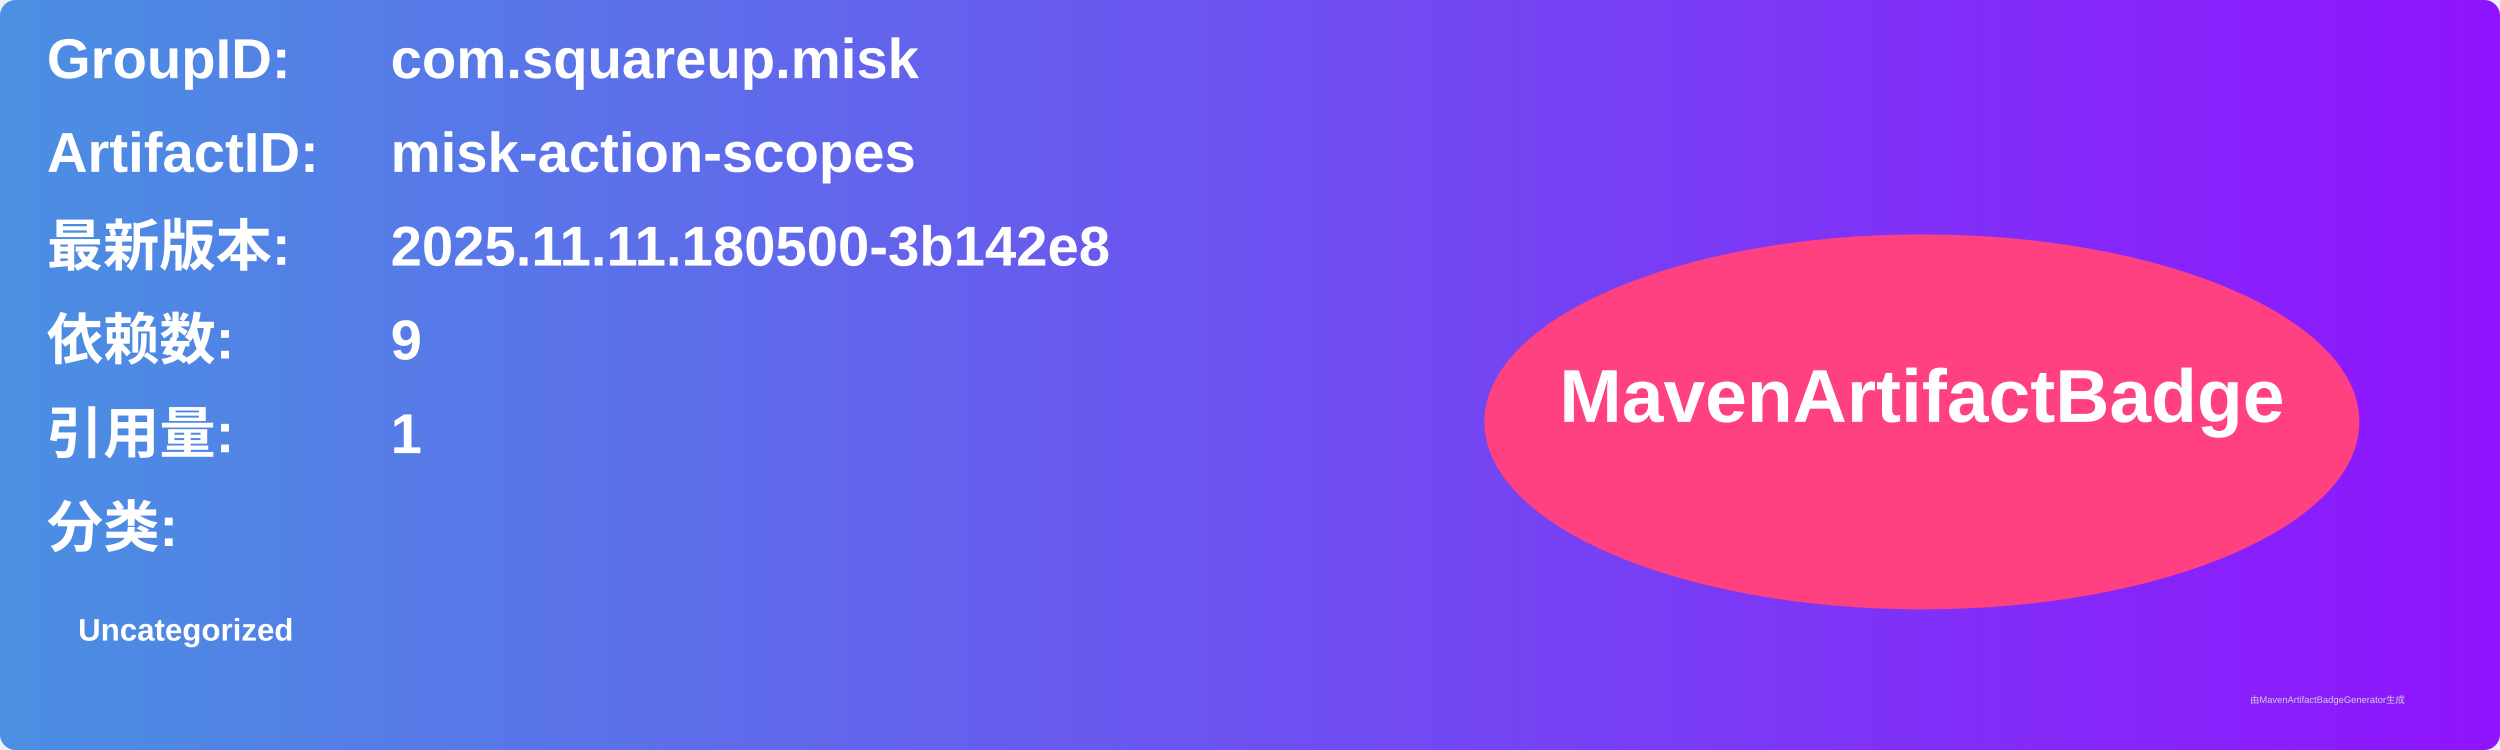
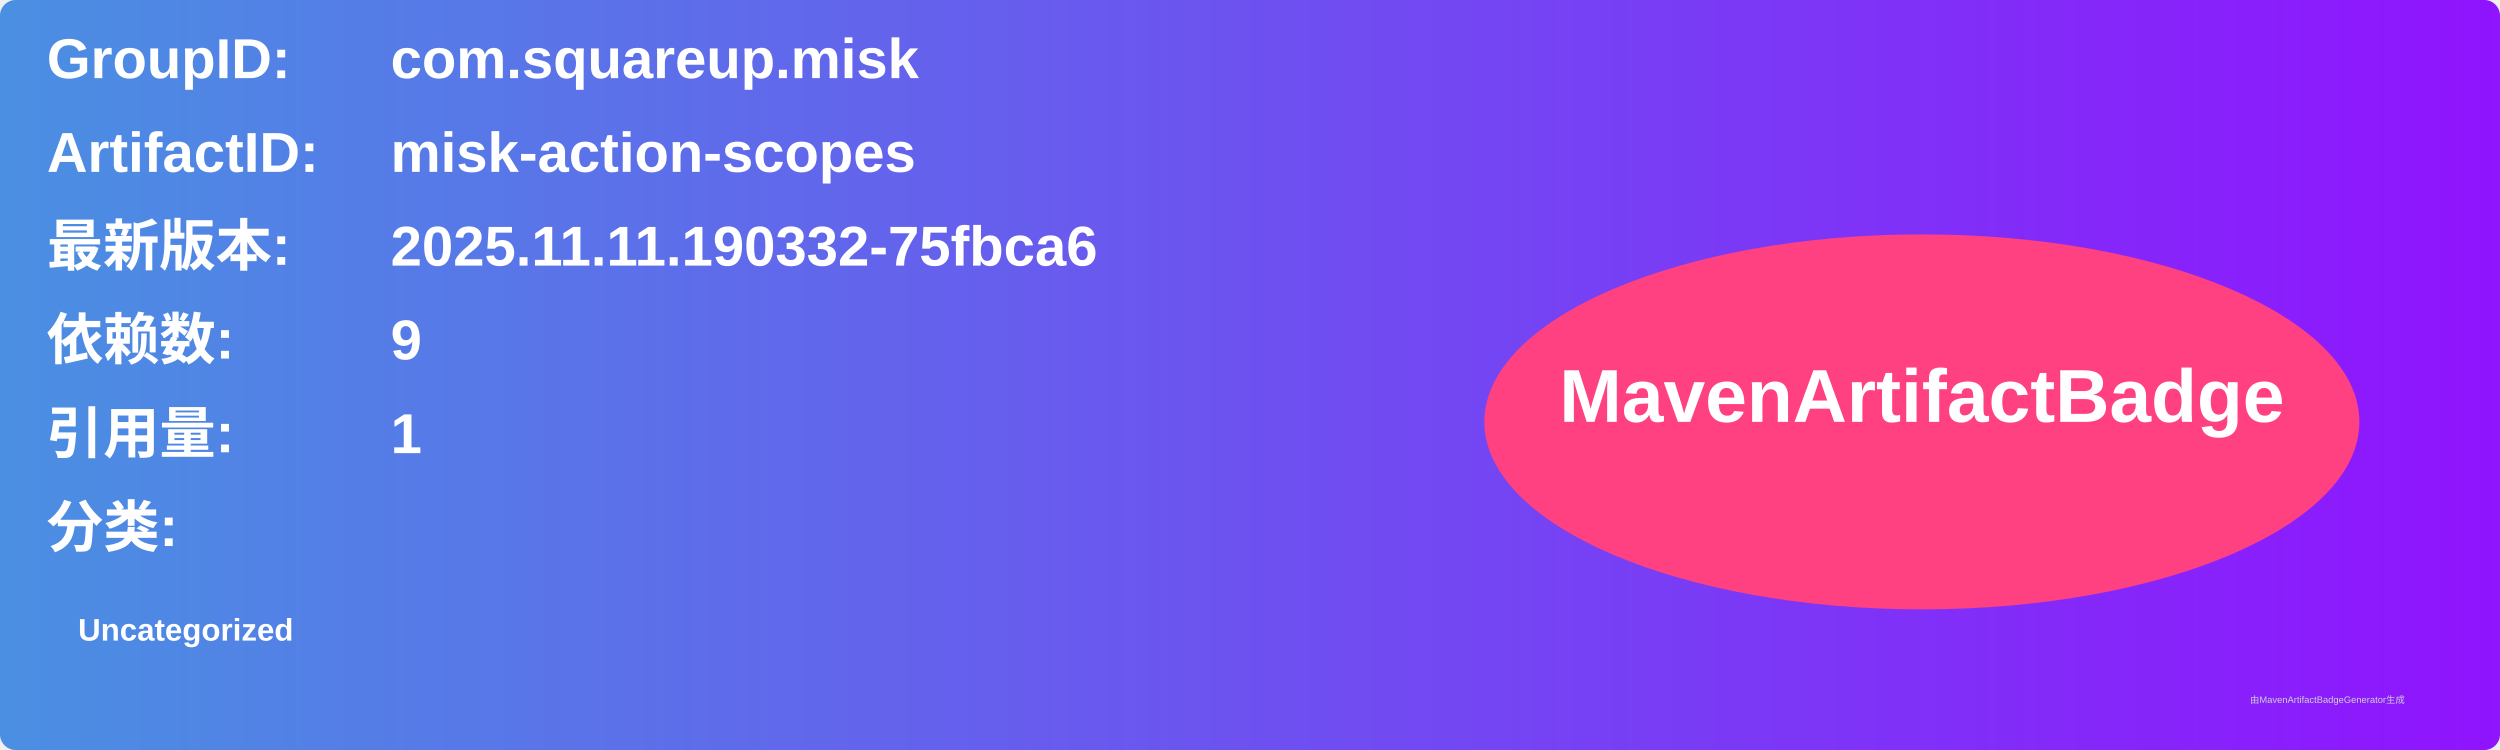
<svg xmlns="http://www.w3.org/2000/svg" width="800" height="240" viewBox="0 0 800 240">
  <linearGradient id="grad" x1="0%" y1="0%" x2="100%" y2="0%">
    <stop offset="0%" stop-color="#4a90e2" />
    <stop offset="100%" stop-color="#9013fe" />
  </linearGradient>
  <rect width="100%" height="100%" rx="5" ry="5" fill="url(#grad)" />
  <g transform="translate(15, 15)">
    <text x="0" y="10" font-family="Arial" font-size="18" fill="white" font-weight="bold" width="260">GroupID:</text>
    <text x="110" y="10" font-family="Arial" font-size="18" fill="white" font-weight="bold" width="460">com.squareup.misk</text>
    <text x="0" y="40" font-family="Arial" font-size="18" fill="white" font-weight="bold" width="260">ArtifactID:</text>
    <text x="110" y="40" font-family="Arial" font-size="18" fill="white" font-weight="bold" width="460">misk-action-scopes</text>
    <text x="0" y="70" font-family="Arial" font-size="18" fill="white" font-weight="bold">最新版本:</text>
    <text x="110" y="70" font-family="Arial" font-size="18" fill="white" font-weight="bold">
-       <tspan font-weight="bold">2025.11.11.180500-3b142e8</tspan>
+       <tspan font-weight="bold">2025.11.11.190332-75fbca6</tspan>
    </text>
    <text x="0" y="100" font-family="Arial" font-size="18" fill="white" font-weight="bold">依赖数: </text>
    <text x="110" y="100" font-family="Arial" font-size="18" fill="white">
      <tspan font-weight="bold">9</tspan>
    </text>
    <text x="0" y="130" font-family="Arial" font-size="18" fill="white" font-weight="bold">引用量: </text>
    <text x="110" y="130" font-family="Arial" font-size="18" fill="white">
      <tspan font-weight="bold">1</tspan>
    </text>
    <text x="0" y="160" font-family="Arial" font-size="18" fill="white" font-weight="bold">分类:</text>
    <text x="10" y="190" font-family="Arial" font-size="10" fill="white">
      <tspan font-weight="bold">Uncategorized</tspan>
    </text>
    <ellipse cx="600" cy="120" rx="140" ry="60" fill="#ff4081" />
    <text x="600" y="120" text-anchor="middle" font-family="Arial" font-size="24" fill="white" font-weight="bold">MavenArtifactBadge</text>
  </g>
  <text x="720" y="225" font-family="Arial" font-size="3" fill="#d0d0d0">由MavenArtifactBadgeGenerator生成</text>
</svg>
